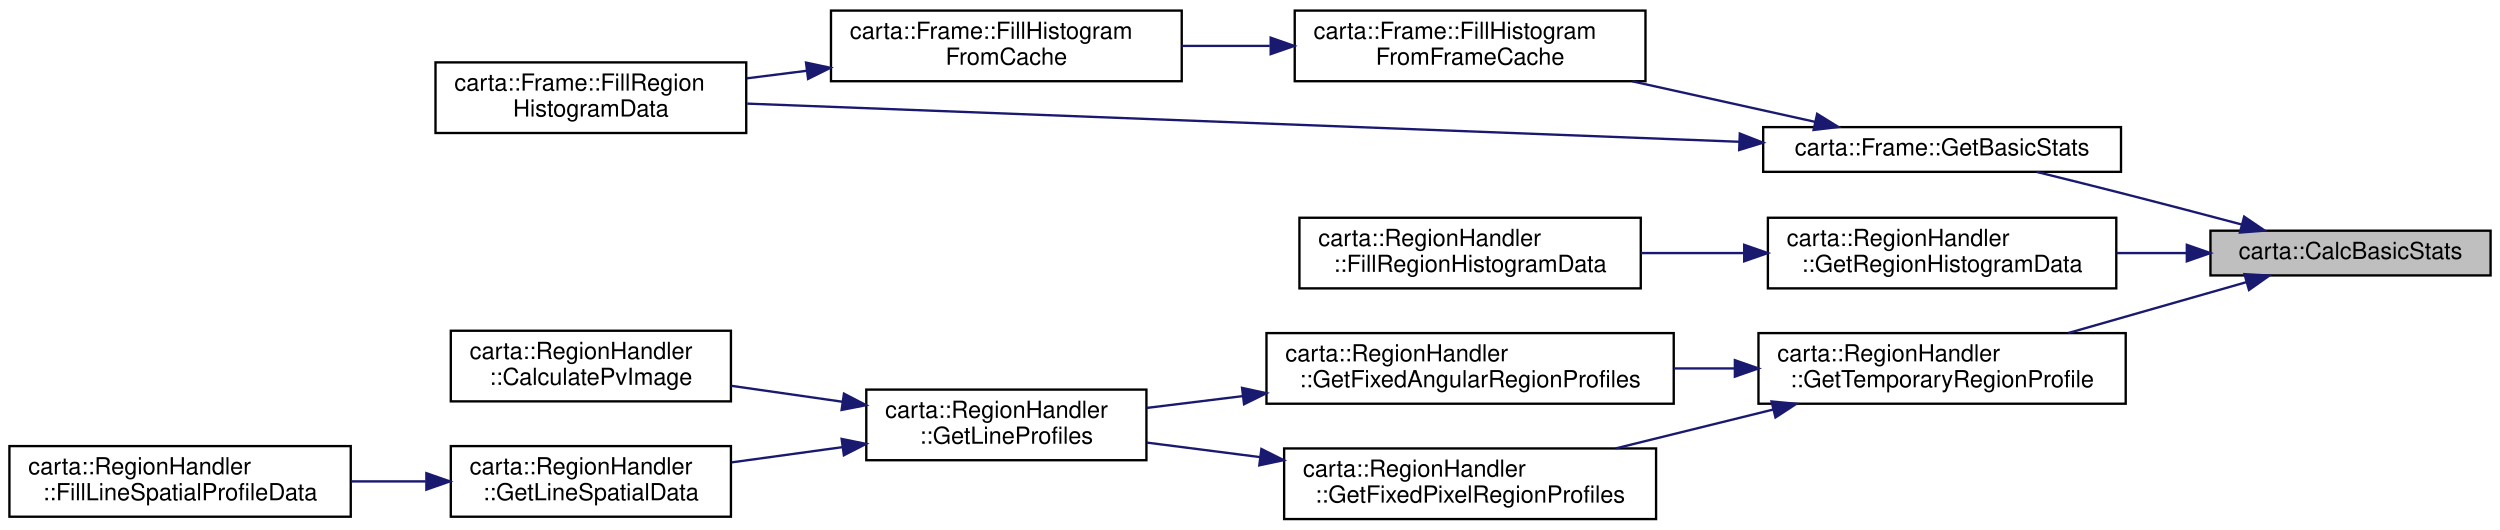
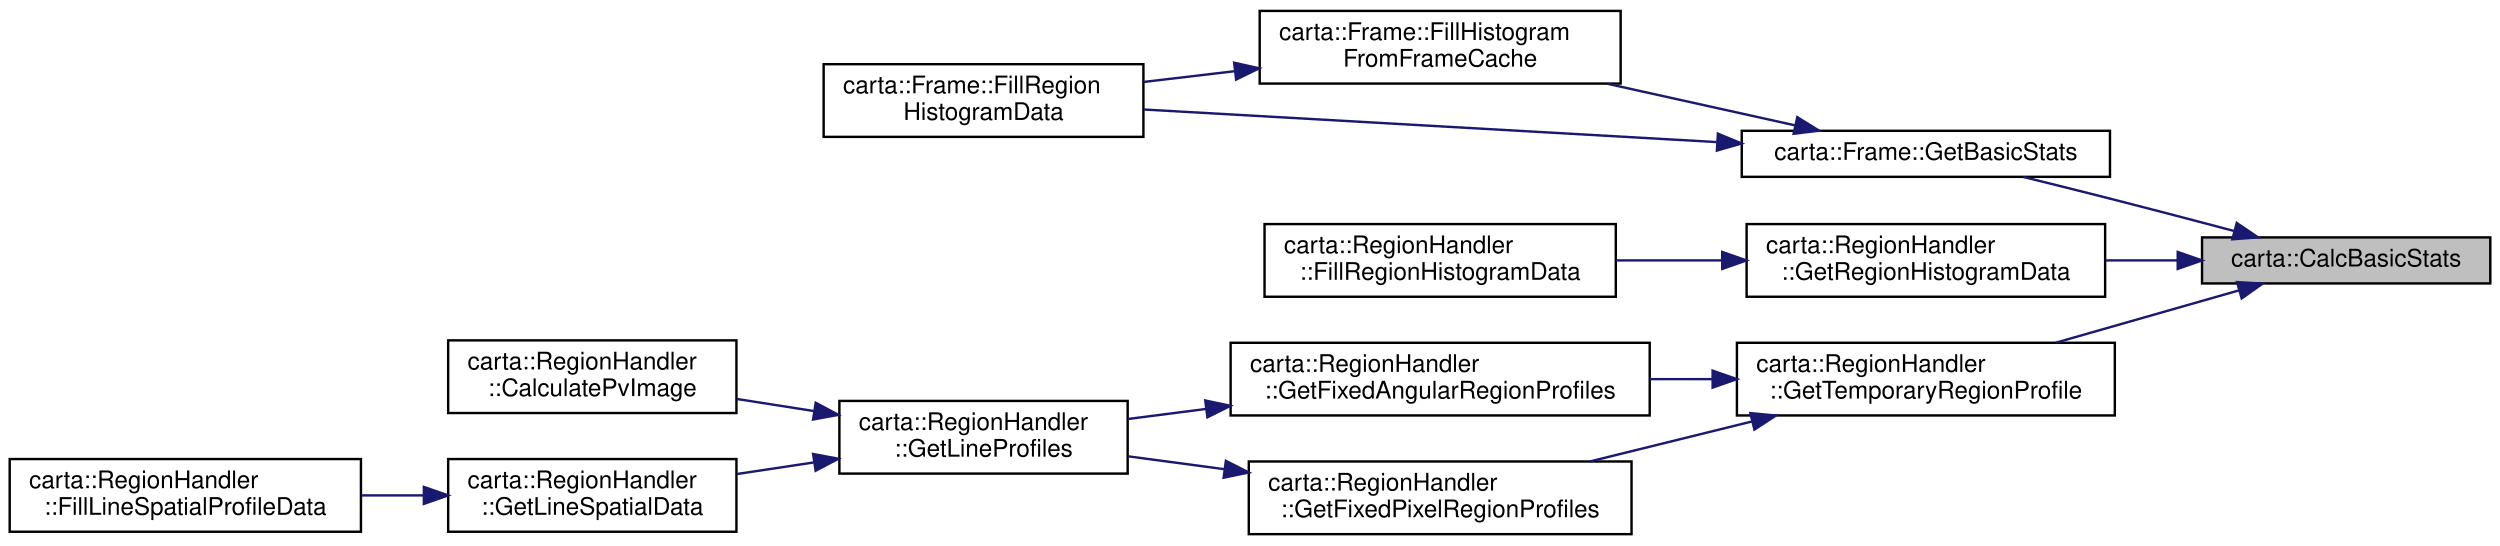
- <svg xmlns="http://www.w3.org/2000/svg" xmlns:xlink="http://www.w3.org/1999/xlink" width="1062pt" height="225pt" viewBox="0.00 0.00 1062.00 225.00">
+ <svg xmlns="http://www.w3.org/2000/svg" xmlns:xlink="http://www.w3.org/1999/xlink" width="1032pt" height="225pt" viewBox="0.00 0.00 1032.00 225.00">
  <g id="graph0" class="graph" transform="scale(1 1) rotate(0) translate(4 221)">
    <g id="node1" class="node">
      <g id="a_node1">
        <a xlink:title=" ">
-           <polygon fill="#bfbfbf" stroke="black" points="935,-104 935,-123 1054,-123 1054,-104 935,-104" />
-           <text text-anchor="middle" x="994.5" y="-111" font-family="Helvetica,sans-Serif" font-size="10.00">carta::CalcBasicStats</text>
+           <polygon fill="#bfbfbf" stroke="black" points="905,-104 905,-123 1024,-123 1024,-104 905,-104" />
+           <text text-anchor="middle" x="964.5" y="-111" font-family="Helvetica,sans-Serif" font-size="10.00">carta::CalcBasicStats</text>
        </a>
      </g>
    </g>
    <g id="node2" class="node">
      <g id="a_node2">
        <a xlink:href="classcarta_1_1Frame.html#a1bd6cad34fcc337311218150f6771850" target="_top" xlink:title=" ">
-           <polygon fill="none" stroke="black" points="745,-148 745,-167 897,-167 897,-148 745,-148" />
-           <text text-anchor="middle" x="821" y="-155" font-family="Helvetica,sans-Serif" font-size="10.00">carta::Frame::GetBasicStats</text>
+           <polygon fill="none" stroke="black" points="715,-148 715,-167 867,-167 867,-148 715,-148" />
+           <text text-anchor="middle" x="791" y="-155" font-family="Helvetica,sans-Serif" font-size="10.00">carta::Frame::GetBasicStats</text>
        </a>
      </g>
    </g>
    <g id="edge1" class="edge">
-       <path fill="none" stroke="midnightblue" d="M948.17,-125.66C932.6,-129.79 915.05,-134.4 899,-138.5 886.73,-141.64 873.33,-144.97 861.2,-147.96" />
-       <polygon fill="midnightblue" stroke="midnightblue" points="949.32,-128.97 958.09,-123.02 947.52,-122.21 949.32,-128.97" />
+       <path fill="none" stroke="midnightblue" d="M918.17,-125.66C902.6,-129.79 885.05,-134.4 869,-138.5 856.73,-141.64 843.33,-144.97 831.2,-147.96" />
+       <polygon fill="midnightblue" stroke="midnightblue" points="919.32,-128.97 928.09,-123.02 917.52,-122.21 919.32,-128.97" />
+     </g>
+     <g id="node5" class="node">
+       <g id="a_node5">
+         <a xlink:href="classcarta_1_1RegionHandler.html#a7797d9c5eca341dcb490a338fc66967a" target="_top" xlink:title=" ">
+           <polygon fill="none" stroke="black" points="717,-98.5 717,-128.5 865,-128.5 865,-98.5 717,-98.5" />
+           <text text-anchor="start" x="725" y="-116.5" font-family="Helvetica,sans-Serif" font-size="10.00">carta::RegionHandler</text>
+           <text text-anchor="middle" x="791" y="-105.5" font-family="Helvetica,sans-Serif" font-size="10.00">::GetRegionHistogramData</text>
+         </a>
+       </g>
+     </g>
+     <g id="edge5" class="edge">
+       <path fill="none" stroke="midnightblue" d="M894.89,-113.5C885.11,-113.5 875.01,-113.5 865.14,-113.5" />
+       <polygon fill="midnightblue" stroke="midnightblue" points="894.96,-117 904.96,-113.5 894.96,-110 894.96,-117" />
+     </g>
+     <g id="node7" class="node">
+       <g id="a_node7">
+         <a xlink:href="classcarta_1_1RegionHandler.html#ab69f418daea6a6ecf8c58ed9434a6242" target="_top" xlink:title=" ">
+           <polygon fill="none" stroke="black" points="713,-49.5 713,-79.5 869,-79.5 869,-49.5 713,-49.5" />
+           <text text-anchor="start" x="721" y="-67.5" font-family="Helvetica,sans-Serif" font-size="10.00">carta::RegionHandler</text>
+           <text text-anchor="middle" x="791" y="-56.5" font-family="Helvetica,sans-Serif" font-size="10.00">::GetTemporaryRegionProfile</text>
+         </a>
+       </g>
+     </g>
+     <g id="edge7" class="edge">
+       <path fill="none" stroke="midnightblue" d="M920.22,-101.13C897.26,-94.57 868.86,-86.46 844.63,-79.54" />
+       <polygon fill="midnightblue" stroke="midnightblue" points="919.45,-104.55 930.03,-103.94 921.37,-97.82 919.45,-104.55" />
+     </g>
+     <g id="node3" class="node">
+       <g id="a_node3">
+         <a xlink:href="classcarta_1_1Frame.html#a3a4bc30034d44066062d5794044da1b6" target="_top" xlink:title=" ">
+           <polygon fill="none" stroke="black" points="516,-186.5 516,-216.5 665,-216.5 665,-186.5 516,-186.5" />
+           <text text-anchor="start" x="524" y="-204.5" font-family="Helvetica,sans-Serif" font-size="10.00">carta::Frame::FillHistogram</text>
+           <text text-anchor="middle" x="590.5" y="-193.5" font-family="Helvetica,sans-Serif" font-size="10.00">FromFrameCache</text>
+         </a>
+       </g>
+     </g>
+     <g id="edge2" class="edge">
+       <path fill="none" stroke="midnightblue" d="M737.03,-169.24C713.21,-174.52 684.82,-180.81 659.47,-186.43" />
+       <polygon fill="midnightblue" stroke="midnightblue" points="737.92,-172.63 746.93,-167.05 736.41,-165.79 737.92,-172.63" />
+     </g>
+     <g id="node4" class="node">
+       <g id="a_node4">
+         <a xlink:href="classcarta_1_1Frame.html#add5c6cc7f22b6a5d87d7080d29f214fb" target="_top" xlink:title=" ">
+           <polygon fill="none" stroke="black" points="336,-164.5 336,-194.5 468,-194.5 468,-164.5 336,-164.5" />
+           <text text-anchor="start" x="344" y="-182.5" font-family="Helvetica,sans-Serif" font-size="10.00">carta::Frame::FillRegion</text>
+           <text text-anchor="middle" x="402" y="-171.5" font-family="Helvetica,sans-Serif" font-size="10.00">HistogramData</text>
+         </a>
+       </g>
+     </g>
+     <g id="edge4" class="edge">
+       <path fill="none" stroke="midnightblue" d="M704.62,-162.35C633.33,-166.41 533.21,-172.1 468.22,-175.79" />
+       <polygon fill="midnightblue" stroke="midnightblue" points="705.14,-165.83 714.92,-161.77 704.74,-158.84 705.14,-165.83" />
+     </g>
+     <g id="edge3" class="edge">
+       <path fill="none" stroke="midnightblue" d="M505.72,-191.62C493.07,-190.13 480.19,-188.61 468.02,-187.17" />
+       <polygon fill="midnightblue" stroke="midnightblue" points="505.45,-195.11 515.79,-192.81 506.27,-188.16 505.45,-195.11" />
    </g>
    <g id="node6" class="node">
      <g id="a_node6">
-         <a xlink:href="classcarta_1_1RegionHandler.html#ac8aee0764dac213215f2ea00074320b2" target="_top" xlink:title=" ">
-           <polygon fill="none" stroke="black" points="747,-98.5 747,-128.5 895,-128.5 895,-98.5 747,-98.5" />
-           <text text-anchor="start" x="755" y="-116.5" font-family="Helvetica,sans-Serif" font-size="10.00">carta::RegionHandler</text>
-           <text text-anchor="middle" x="821" y="-105.5" font-family="Helvetica,sans-Serif" font-size="10.00">::GetRegionHistogramData</text>
+         <a xlink:href="classcarta_1_1RegionHandler.html#a781809901786ab1cf5a4705a77ebe9bb" target="_top" xlink:title=" ">
+           <polygon fill="none" stroke="black" points="518,-98.5 518,-128.5 663,-128.5 663,-98.5 518,-98.5" />
+           <text text-anchor="start" x="526" y="-116.5" font-family="Helvetica,sans-Serif" font-size="10.00">carta::RegionHandler</text>
+           <text text-anchor="middle" x="590.5" y="-105.5" font-family="Helvetica,sans-Serif" font-size="10.00">::FillRegionHistogramData</text>
        </a>
      </g>
    </g>
    <g id="edge6" class="edge">
-       <path fill="none" stroke="midnightblue" d="M924.89,-113.5C915.11,-113.5 905.01,-113.5 895.14,-113.5" />
-       <polygon fill="midnightblue" stroke="midnightblue" points="924.96,-117 934.96,-113.5 924.96,-110 924.96,-117" />
+       <path fill="none" stroke="midnightblue" d="M706.52,-113.5C692.08,-113.5 677.18,-113.5 663.09,-113.5" />
+       <polygon fill="midnightblue" stroke="midnightblue" points="706.93,-117 716.93,-113.5 706.93,-110 706.93,-117" />
    </g>
    <g id="node8" class="node">
      <g id="a_node8">
-         <a xlink:href="classcarta_1_1RegionHandler.html#ab69f418daea6a6ecf8c58ed9434a6242" target="_top" xlink:title=" ">
-           <polygon fill="none" stroke="black" points="743,-49.5 743,-79.5 899,-79.5 899,-49.5 743,-49.5" />
-           <text text-anchor="start" x="751" y="-67.5" font-family="Helvetica,sans-Serif" font-size="10.00">carta::RegionHandler</text>
-           <text text-anchor="middle" x="821" y="-56.5" font-family="Helvetica,sans-Serif" font-size="10.00">::GetTemporaryRegionProfile</text>
+         <a xlink:href="classcarta_1_1RegionHandler.html#abb5e03ccc3f1a8e0026c0b13ba5ed0d5" target="_top" xlink:title=" ">
+           <polygon fill="none" stroke="black" points="504,-49.5 504,-79.5 677,-79.5 677,-49.5 504,-49.5" />
+           <text text-anchor="start" x="512" y="-67.5" font-family="Helvetica,sans-Serif" font-size="10.00">carta::RegionHandler</text>
+           <text text-anchor="middle" x="590.5" y="-56.5" font-family="Helvetica,sans-Serif" font-size="10.00">::GetFixedAngularRegionProfiles</text>
        </a>
      </g>
    </g>
    <g id="edge8" class="edge">
-       <path fill="none" stroke="midnightblue" d="M950.22,-101.13C927.26,-94.57 898.86,-86.46 874.63,-79.54" />
-       <polygon fill="midnightblue" stroke="midnightblue" points="949.45,-104.55 960.03,-103.94 951.37,-97.82 949.45,-104.55" />
+       <path fill="none" stroke="midnightblue" d="M702.95,-64.5C694.35,-64.5 685.63,-64.5 677.05,-64.5" />
+       <polygon fill="midnightblue" stroke="midnightblue" points="702.97,-68 712.97,-64.5 702.97,-61 702.97,-68" />
    </g>
-     <g id="node3" class="node">
-       <g id="a_node3">
-         <a xlink:href="classcarta_1_1Frame.html#af4487db12b8553663cadf357d5c4c9f3" target="_top" xlink:title=" ">
-           <polygon fill="none" stroke="black" points="546,-186.5 546,-216.5 695,-216.5 695,-186.5 546,-186.5" />
-           <text text-anchor="start" x="554" y="-204.5" font-family="Helvetica,sans-Serif" font-size="10.00">carta::Frame::FillHistogram</text>
-           <text text-anchor="middle" x="620.5" y="-193.5" font-family="Helvetica,sans-Serif" font-size="10.00">FromFrameCache</text>
+     <g id="node13" class="node">
+       <g id="a_node13">
+         <a xlink:href="classcarta_1_1RegionHandler.html#a678aa8c7913af74fd1b483b3bd943a4c" target="_top" xlink:title=" ">
+           <polygon fill="none" stroke="black" points="511.5,-0.5 511.5,-30.5 669.5,-30.5 669.5,-0.5 511.5,-0.5" />
+           <text text-anchor="start" x="519.5" y="-18.5" font-family="Helvetica,sans-Serif" font-size="10.00">carta::RegionHandler</text>
+           <text text-anchor="middle" x="590.5" y="-7.5" font-family="Helvetica,sans-Serif" font-size="10.00">::GetFixedPixelRegionProfiles</text>
        </a>
      </g>
    </g>
-     <g id="edge2" class="edge">
-       <path fill="none" stroke="midnightblue" d="M767.03,-169.24C743.21,-174.52 714.82,-180.81 689.47,-186.43" />
-       <polygon fill="midnightblue" stroke="midnightblue" points="767.92,-172.63 776.93,-167.05 766.41,-165.79 767.92,-172.63" />
-     </g>
-     <g id="node5" class="node">
-       <g id="a_node5">
-         <a xlink:href="classcarta_1_1Frame.html#add5c6cc7f22b6a5d87d7080d29f214fb" target="_top" xlink:title=" ">
-           <polygon fill="none" stroke="black" points="181,-164.5 181,-194.5 313,-194.5 313,-164.5 181,-164.5" />
-           <text text-anchor="start" x="189" y="-182.5" font-family="Helvetica,sans-Serif" font-size="10.00">carta::Frame::FillRegion</text>
-           <text text-anchor="middle" x="247" y="-171.5" font-family="Helvetica,sans-Serif" font-size="10.00">HistogramData</text>
-         </a>
-       </g>
-     </g>
-     <g id="edge5" class="edge">
-       <path fill="none" stroke="midnightblue" d="M734.75,-160.78C619.71,-165.2 417.24,-172.99 313.42,-176.98" />
-       <polygon fill="midnightblue" stroke="midnightblue" points="735.07,-164.27 744.93,-160.39 734.8,-157.27 735.07,-164.27" />
-     </g>
-     <g id="node4" class="node">
-       <g id="a_node4">
-         <a xlink:href="classcarta_1_1Frame.html#a81ac6f87981449dccd193fa2c81dddcf" target="_top" xlink:title=" ">
-           <polygon fill="none" stroke="black" points="349,-186.5 349,-216.5 498,-216.5 498,-186.5 349,-186.5" />
-           <text text-anchor="start" x="357" y="-204.5" font-family="Helvetica,sans-Serif" font-size="10.00">carta::Frame::FillHistogram</text>
-           <text text-anchor="middle" x="423.5" y="-193.5" font-family="Helvetica,sans-Serif" font-size="10.00">FromCache</text>
-         </a>
-       </g>
-     </g>
-     <g id="edge3" class="edge">
-       <path fill="none" stroke="midnightblue" d="M535.41,-201.5C522.96,-201.5 510.21,-201.5 498,-201.5" />
-       <polygon fill="midnightblue" stroke="midnightblue" points="535.78,-205 545.78,-201.5 535.78,-198 535.78,-205" />
-     </g>
-     <g id="edge4" class="edge">
-       <path fill="none" stroke="midnightblue" d="M338.72,-190.94C330.14,-189.86 321.52,-188.77 313.19,-187.72" />
-       <polygon fill="midnightblue" stroke="midnightblue" points="338.39,-194.42 348.75,-192.2 339.27,-187.48 338.39,-194.42" />
-     </g>
-     <g id="node7" class="node">
-       <g id="a_node7">
-         <a xlink:href="classcarta_1_1RegionHandler.html#a781809901786ab1cf5a4705a77ebe9bb" target="_top" xlink:title=" ">
-           <polygon fill="none" stroke="black" points="548,-98.5 548,-128.5 693,-128.5 693,-98.5 548,-98.5" />
-           <text text-anchor="start" x="556" y="-116.5" font-family="Helvetica,sans-Serif" font-size="10.00">carta::RegionHandler</text>
-           <text text-anchor="middle" x="620.5" y="-105.5" font-family="Helvetica,sans-Serif" font-size="10.00">::FillRegionHistogramData</text>
-         </a>
-       </g>
-     </g>
-     <g id="edge7" class="edge">
-       <path fill="none" stroke="midnightblue" d="M736.52,-113.5C722.08,-113.5 707.18,-113.5 693.09,-113.5" />
-       <polygon fill="midnightblue" stroke="midnightblue" points="736.93,-117 746.93,-113.5 736.93,-110 736.93,-117" />
+     <g id="edge13" class="edge">
+       <path fill="none" stroke="midnightblue" d="M719.2,-47.02C697.32,-41.62 673.43,-35.72 652.29,-30.51" />
+       <polygon fill="midnightblue" stroke="midnightblue" points="718.55,-50.47 729.09,-49.47 720.22,-43.67 718.55,-50.47" />
    </g>
    <g id="node9" class="node">
      <g id="a_node9">
-         <a xlink:href="classcarta_1_1RegionHandler.html#abb5e03ccc3f1a8e0026c0b13ba5ed0d5" target="_top" xlink:title=" ">
-           <polygon fill="none" stroke="black" points="534,-49.5 534,-79.5 707,-79.5 707,-49.5 534,-49.5" />
-           <text text-anchor="start" x="542" y="-67.5" font-family="Helvetica,sans-Serif" font-size="10.00">carta::RegionHandler</text>
-           <text text-anchor="middle" x="620.5" y="-56.5" font-family="Helvetica,sans-Serif" font-size="10.00">::GetFixedAngularRegionProfiles</text>
+         <a xlink:href="classcarta_1_1RegionHandler.html#af0631842fe196a21fafb16e61b71401d" target="_top" xlink:title=" ">
+           <polygon fill="none" stroke="black" points="342.5,-25.5 342.5,-55.5 461.5,-55.5 461.5,-25.5 342.5,-25.5" />
+           <text text-anchor="start" x="350.5" y="-43.5" font-family="Helvetica,sans-Serif" font-size="10.00">carta::RegionHandler</text>
+           <text text-anchor="middle" x="402" y="-32.5" font-family="Helvetica,sans-Serif" font-size="10.00">::GetLineProfiles</text>
        </a>
      </g>
    </g>
    <g id="edge9" class="edge">
-       <path fill="none" stroke="midnightblue" d="M732.95,-64.5C724.35,-64.5 715.63,-64.5 707.05,-64.5" />
-       <polygon fill="midnightblue" stroke="midnightblue" points="732.97,-68 742.97,-64.5 732.97,-61 732.97,-68" />
-     </g>
-     <g id="node14" class="node">
-       <g id="a_node14">
-         <a xlink:href="classcarta_1_1RegionHandler.html#a678aa8c7913af74fd1b483b3bd943a4c" target="_top" xlink:title=" ">
-           <polygon fill="none" stroke="black" points="541.5,-0.5 541.5,-30.5 699.5,-30.5 699.5,-0.5 541.5,-0.5" />
-           <text text-anchor="start" x="549.5" y="-18.5" font-family="Helvetica,sans-Serif" font-size="10.00">carta::RegionHandler</text>
-           <text text-anchor="middle" x="620.5" y="-7.5" font-family="Helvetica,sans-Serif" font-size="10.00">::GetFixedPixelRegionProfiles</text>
-         </a>
-       </g>
-     </g>
-     <g id="edge14" class="edge">
-       <path fill="none" stroke="midnightblue" d="M749.2,-47.02C727.32,-41.62 703.43,-35.72 682.29,-30.51" />
-       <polygon fill="midnightblue" stroke="midnightblue" points="748.55,-50.47 759.09,-49.47 750.22,-43.67 748.55,-50.47" />
+       <path fill="none" stroke="midnightblue" d="M493.84,-52.19C482.88,-50.78 471.98,-49.38 461.72,-48.06" />
+       <polygon fill="midnightblue" stroke="midnightblue" points="493.53,-55.68 503.89,-53.48 494.42,-48.74 493.53,-55.68" />
    </g>
    <g id="node10" class="node">
      <g id="a_node10">
-         <a xlink:href="classcarta_1_1RegionHandler.html#af0631842fe196a21fafb16e61b71401d" target="_top" xlink:title=" ">
-           <polygon fill="none" stroke="black" points="364,-25.5 364,-55.5 483,-55.5 483,-25.5 364,-25.5" />
-           <text text-anchor="start" x="372" y="-43.5" font-family="Helvetica,sans-Serif" font-size="10.00">carta::RegionHandler</text>
-           <text text-anchor="middle" x="423.5" y="-32.5" font-family="Helvetica,sans-Serif" font-size="10.00">::GetLineProfiles</text>
+         <a xlink:href="classcarta_1_1RegionHandler.html#a53807aa22abb92b35725054a015e12aa" target="_top" xlink:title=" ">
+           <polygon fill="none" stroke="black" points="181,-50.5 181,-80.5 300,-80.5 300,-50.5 181,-50.5" />
+           <text text-anchor="start" x="189" y="-68.5" font-family="Helvetica,sans-Serif" font-size="10.00">carta::RegionHandler</text>
+           <text text-anchor="middle" x="240.5" y="-57.5" font-family="Helvetica,sans-Serif" font-size="10.00">::CalculatePvImage</text>
        </a>
      </g>
    </g>
    <g id="edge10" class="edge">
-       <path fill="none" stroke="midnightblue" d="M523.86,-52.73C509.93,-51.01 495.95,-49.29 483.06,-47.71" />
-       <polygon fill="midnightblue" stroke="midnightblue" points="523.62,-56.23 533.97,-53.97 524.47,-49.28 523.62,-56.23" />
+       <path fill="none" stroke="midnightblue" d="M332,-51.31C321.4,-52.98 310.54,-54.68 300.2,-56.3" />
+       <polygon fill="midnightblue" stroke="midnightblue" points="332.72,-54.74 342.06,-49.74 331.64,-47.83 332.72,-54.74" />
    </g>
    <g id="node11" class="node">
      <g id="a_node11">
-         <a xlink:href="classcarta_1_1RegionHandler.html#a53807aa22abb92b35725054a015e12aa" target="_top" xlink:title=" ">
-           <polygon fill="none" stroke="black" points="187.5,-50.5 187.5,-80.5 306.5,-80.5 306.5,-50.5 187.5,-50.5" />
-           <text text-anchor="start" x="195.5" y="-68.5" font-family="Helvetica,sans-Serif" font-size="10.00">carta::RegionHandler</text>
-           <text text-anchor="middle" x="247" y="-57.5" font-family="Helvetica,sans-Serif" font-size="10.00">::CalculatePvImage</text>
+         <a xlink:href="classcarta_1_1RegionHandler.html#acf0d1aa0e6368d33b4631f3c383b3349" target="_top" xlink:title=" ">
+           <polygon fill="none" stroke="black" points="181,-1.5 181,-31.5 300,-31.5 300,-1.5 181,-1.5" />
+           <text text-anchor="start" x="189" y="-19.5" font-family="Helvetica,sans-Serif" font-size="10.00">carta::RegionHandler</text>
+           <text text-anchor="middle" x="240.5" y="-8.5" font-family="Helvetica,sans-Serif" font-size="10.00">::GetLineSpatialData</text>
        </a>
      </g>
    </g>
    <g id="edge11" class="edge">
-       <path fill="none" stroke="midnightblue" d="M353.82,-50.34C338.25,-52.57 321.85,-54.92 306.73,-57.09" />
-       <polygon fill="midnightblue" stroke="midnightblue" points="354.51,-53.78 363.91,-48.89 353.51,-46.85 354.51,-53.78" />
+       <path fill="none" stroke="midnightblue" d="M332,-30.12C321.4,-28.52 310.54,-26.89 300.2,-25.33" />
+       <polygon fill="midnightblue" stroke="midnightblue" points="331.65,-33.6 342.06,-31.63 332.69,-26.68 331.65,-33.6" />
    </g>
    <g id="node12" class="node">
      <g id="a_node12">
-         <a xlink:href="classcarta_1_1RegionHandler.html#acf0d1aa0e6368d33b4631f3c383b3349" target="_top" xlink:title=" ">
-           <polygon fill="none" stroke="black" points="187.5,-1.5 187.5,-31.5 306.5,-31.5 306.5,-1.5 187.5,-1.5" />
-           <text text-anchor="start" x="195.5" y="-19.5" font-family="Helvetica,sans-Serif" font-size="10.00">carta::RegionHandler</text>
-           <text text-anchor="middle" x="247" y="-8.5" font-family="Helvetica,sans-Serif" font-size="10.00">::GetLineSpatialData</text>
-         </a>
-       </g>
-     </g>
-     <g id="edge12" class="edge">
-       <path fill="none" stroke="midnightblue" d="M353.82,-31.05C338.25,-28.91 321.85,-26.66 306.73,-24.58" />
-       <polygon fill="midnightblue" stroke="midnightblue" points="353.52,-34.55 363.91,-32.44 354.48,-27.61 353.52,-34.55" />
-     </g>
-     <g id="node13" class="node">
-       <g id="a_node13">
        <a xlink:href="classcarta_1_1RegionHandler.html#a6bbb668cf434d85d9be739191dd15c19" target="_top" xlink:title=" ">
          <polygon fill="none" stroke="black" points="0,-1.5 0,-31.5 145,-31.5 145,-1.5 0,-1.5" />
          <text text-anchor="start" x="8" y="-19.5" font-family="Helvetica,sans-Serif" font-size="10.00">carta::RegionHandler</text>
          <text text-anchor="middle" x="72.5" y="-8.5" font-family="Helvetica,sans-Serif" font-size="10.00">::FillLineSpatialProfileData</text>
        </a>
      </g>
    </g>
-     <g id="edge13" class="edge">
-       <path fill="none" stroke="midnightblue" d="M176.85,-16.5C166.45,-16.5 155.7,-16.5 145.24,-16.5" />
-       <polygon fill="midnightblue" stroke="midnightblue" points="177.12,-20 187.12,-16.5 177.12,-13 177.12,-20" />
+     <g id="edge12" class="edge">
+       <path fill="none" stroke="midnightblue" d="M170.79,-16.5C162.33,-16.5 153.67,-16.5 145.17,-16.5" />
+       <polygon fill="midnightblue" stroke="midnightblue" points="170.97,-20 180.97,-16.5 170.97,-13 170.97,-20" />
    </g>
-     <g id="edge15" class="edge">
-       <path fill="none" stroke="midnightblue" d="M531.23,-26.82C514.95,-28.9 498.33,-31.04 483.19,-32.98" />
-       <polygon fill="midnightblue" stroke="midnightblue" points="531.84,-30.27 541.31,-25.52 530.95,-23.32 531.84,-30.27" />
+     <g id="edge14" class="edge">
+       <path fill="none" stroke="midnightblue" d="M501.27,-27.33C487.84,-29.13 474.27,-30.95 461.69,-32.63" />
+       <polygon fill="midnightblue" stroke="midnightblue" points="502.04,-30.76 511.49,-25.96 501.11,-23.82 502.04,-30.76" />
    </g>
  </g>
</svg>
